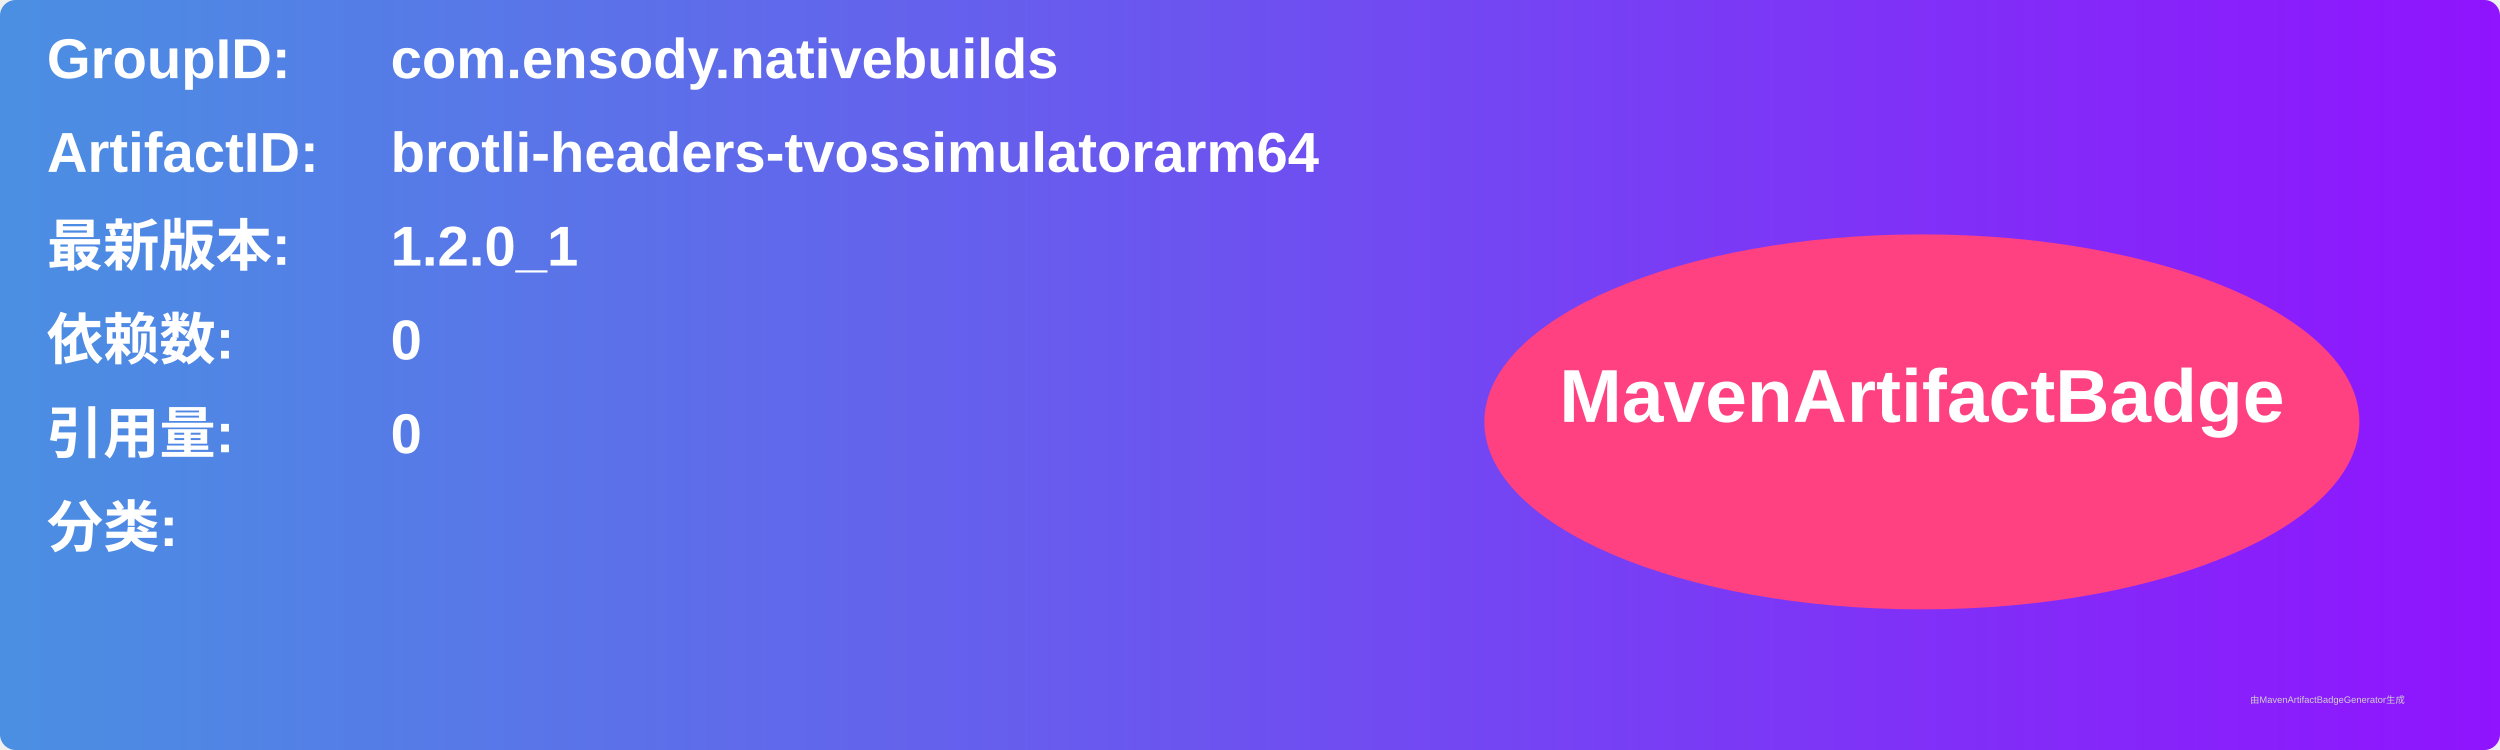
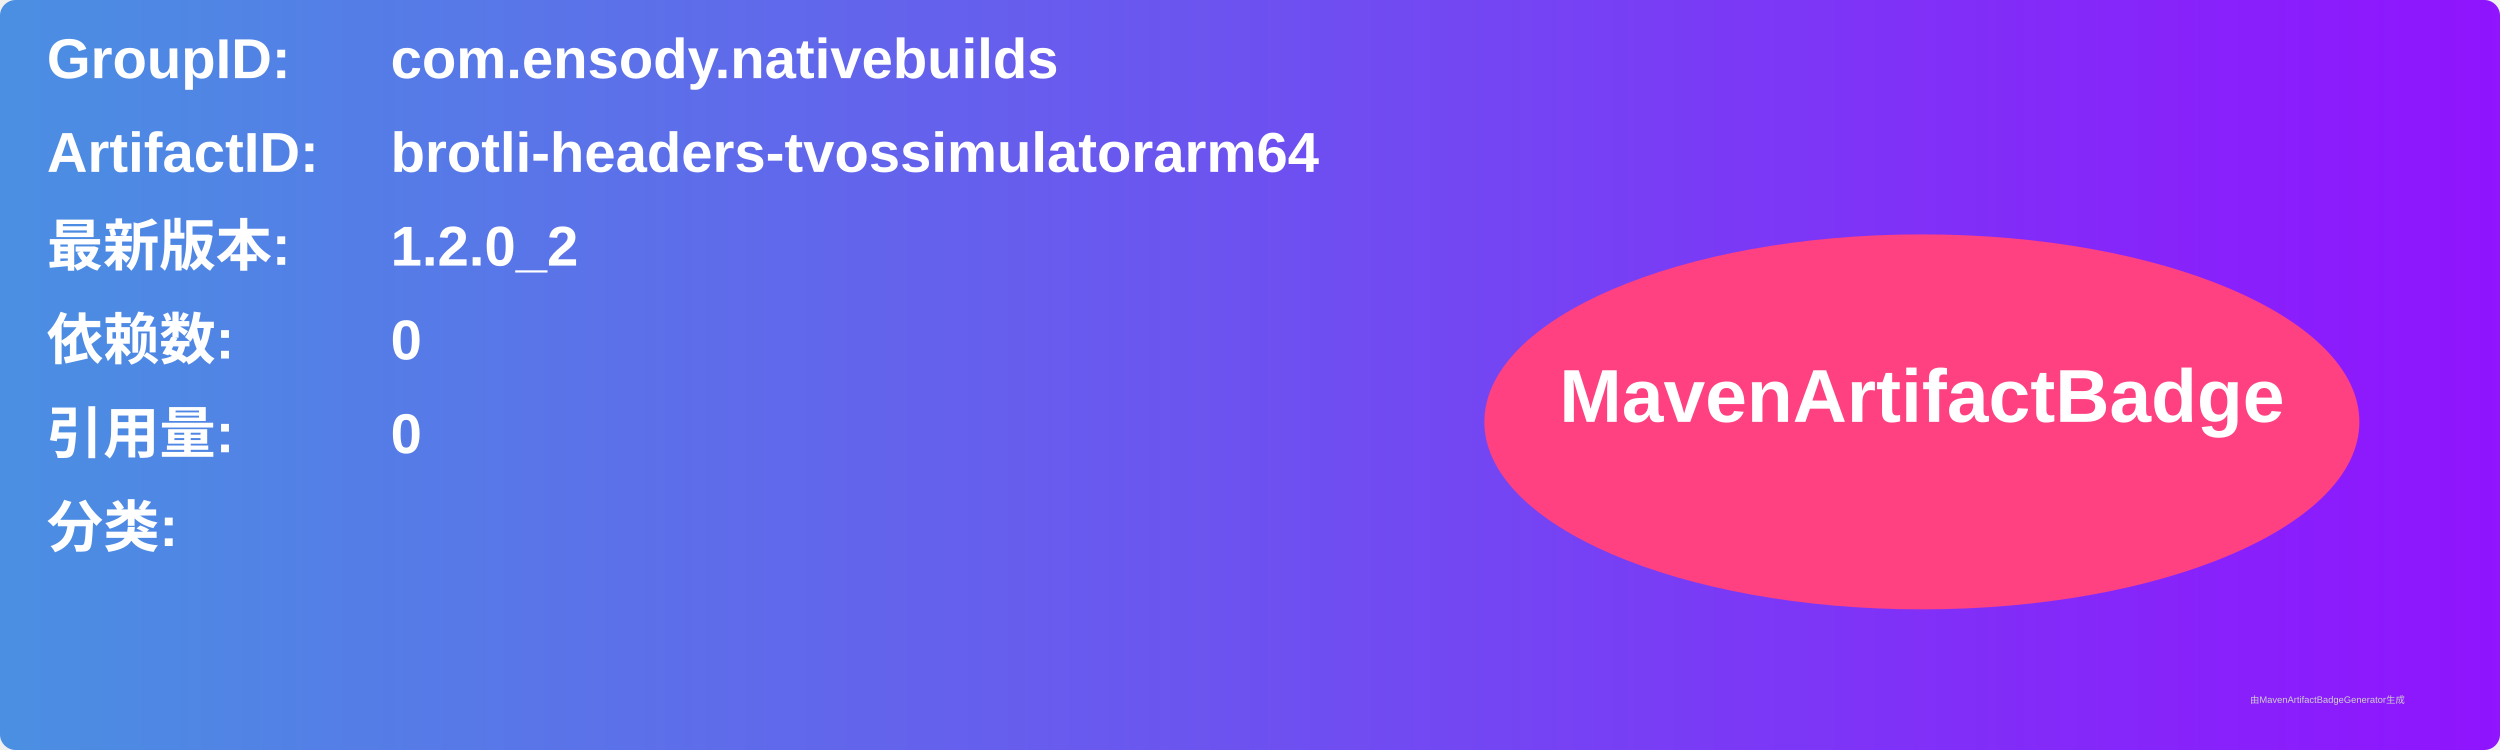
<svg xmlns="http://www.w3.org/2000/svg" width="800" height="240" viewBox="0 0 800 240">
  <linearGradient id="grad" x1="0%" y1="0%" x2="100%" y2="0%">
    <stop offset="0%" stop-color="#4a90e2" />
    <stop offset="100%" stop-color="#9013fe" />
  </linearGradient>
  <rect width="100%" height="100%" rx="5" ry="5" fill="url(#grad)" />
  <g transform="translate(15, 15)">
    <text x="0" y="10" font-family="Arial" font-size="18" fill="white" font-weight="bold" width="260">GroupID:</text>
    <text x="110" y="10" font-family="Arial" font-size="18" fill="white" font-weight="bold" width="460">com.ensody.nativebuilds</text>
    <text x="0" y="40" font-family="Arial" font-size="18" fill="white" font-weight="bold" width="260">ArtifactID:</text>
    <text x="110" y="40" font-family="Arial" font-size="18" fill="white" font-weight="bold" width="460">brotli-headers-tvossimulatorarm64</text>
    <text x="0" y="70" font-family="Arial" font-size="18" fill="white" font-weight="bold">最新版本:</text>
    <text x="110" y="70" font-family="Arial" font-size="18" fill="white" font-weight="bold">
-       <tspan font-weight="bold">1.2.0_1</tspan>
+       <tspan font-weight="bold">1.2.0_2</tspan>
    </text>
    <text x="0" y="100" font-family="Arial" font-size="18" fill="white" font-weight="bold">依赖数: </text>
    <text x="110" y="100" font-family="Arial" font-size="18" fill="white">
      <tspan font-weight="bold">0</tspan>
    </text>
    <text x="0" y="130" font-family="Arial" font-size="18" fill="white" font-weight="bold">引用量: </text>
    <text x="110" y="130" font-family="Arial" font-size="18" fill="white">
      <tspan font-weight="bold">0</tspan>
    </text>
    <text x="0" y="160" font-family="Arial" font-size="18" fill="white" font-weight="bold">分类:</text>
    <text x="10" y="190" font-family="Arial" font-size="10" fill="white">
      <tspan font-weight="bold" />
    </text>
    <ellipse cx="600" cy="120" rx="140" ry="60" fill="#ff4081" />
    <text x="600" y="120" text-anchor="middle" font-family="Arial" font-size="24" fill="white" font-weight="bold">MavenArtifactBadge</text>
  </g>
  <text x="720" y="225" font-family="Arial" font-size="3" fill="#d0d0d0">由MavenArtifactBadgeGenerator生成</text>
</svg>
